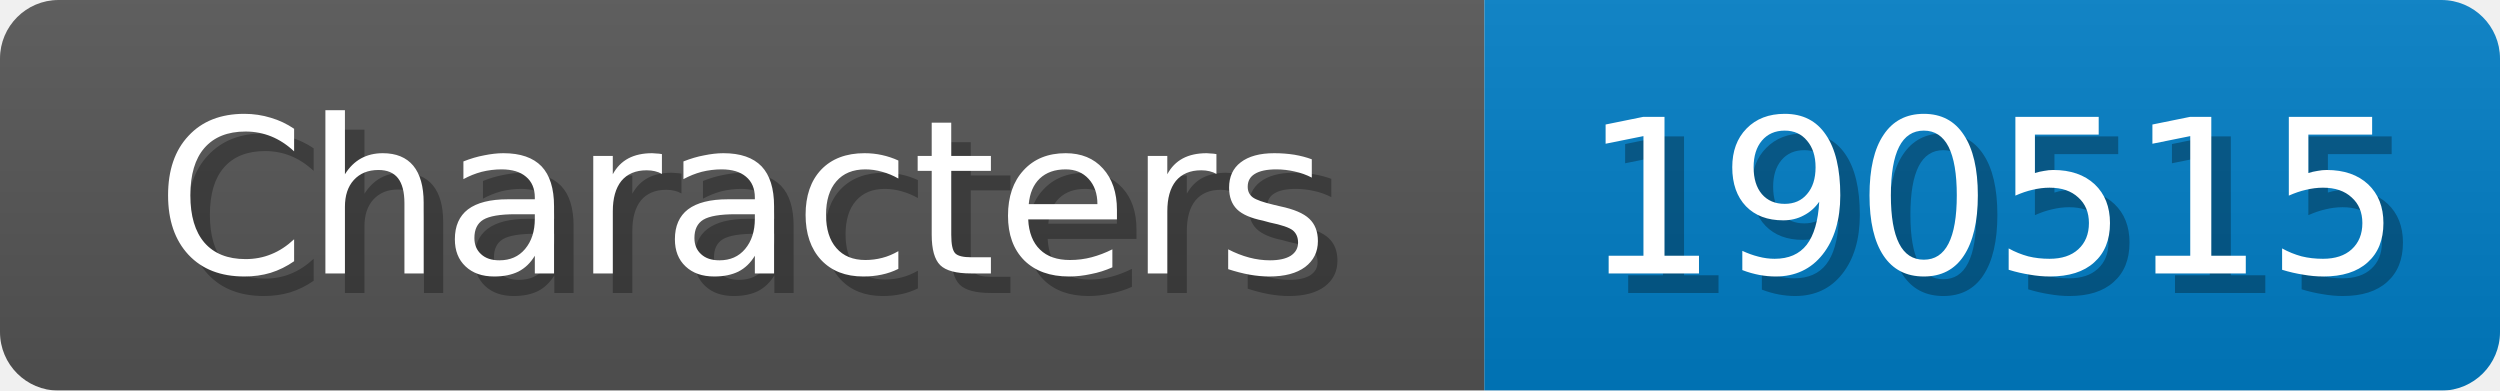
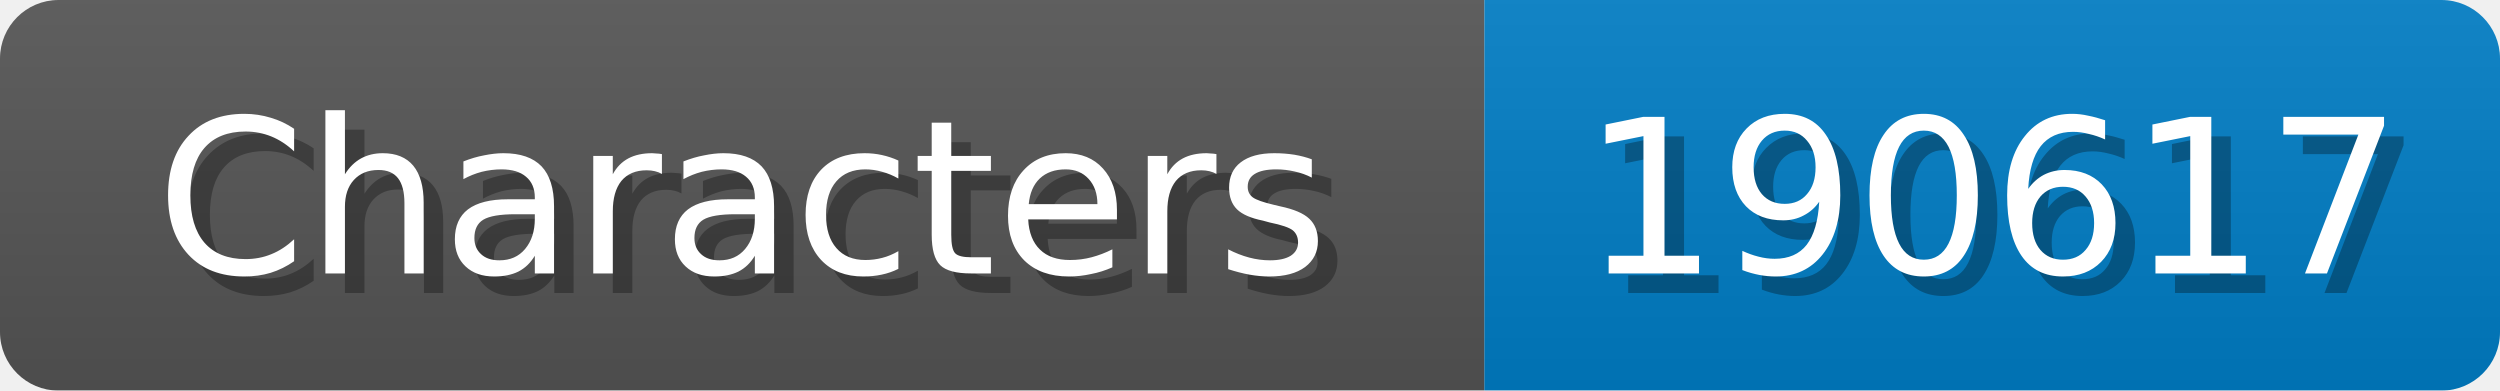
<svg xmlns="http://www.w3.org/2000/svg" width="128" height="20">
  <linearGradient id="b" x2="0" y2="100%">
    <stop offset="0" stop-color="#bbb" stop-opacity=".1" />
    <stop offset="1" stop-opacity=".1" />
  </linearGradient>
  <mask id="anybadge_1">
    <rect width="128" height="20" rx="3" fill="#fff" />
  </mask>
  <g mask="url(#anybadge_1)">
    <path fill="#555" d="M0 0h76v20H0z" />
    <path fill="#007ec6" d="M76 0h52v20H76z" />
    <path fill="url(#b)" d="M0 0h128v20H0z" />
  </g>
  <g fill="#fff" text-anchor="middle" font-family="DejaVu Sans,Verdana,Geneva,sans-serif" font-size="11">
    <text x="39.0" y="15" fill="#010101" fill-opacity=".3">Characters</text>
    <text x="38.0" y="14">Characters</text>
  </g>
  <g fill="#fff" text-anchor="middle" font-family="DejaVu Sans,Verdana,Geneva,sans-serif" font-size="11">
-     <text x="103.0" y="15" fill="#010101" fill-opacity=".3">190515</text>
-     <text x="102.0" y="14">190515</text>
+     <text x="103.0" y="15" fill="#010101" fill-opacity=".3">190617</text>
+     <text x="102.0" y="14">190617</text>
  </g>
</svg>
